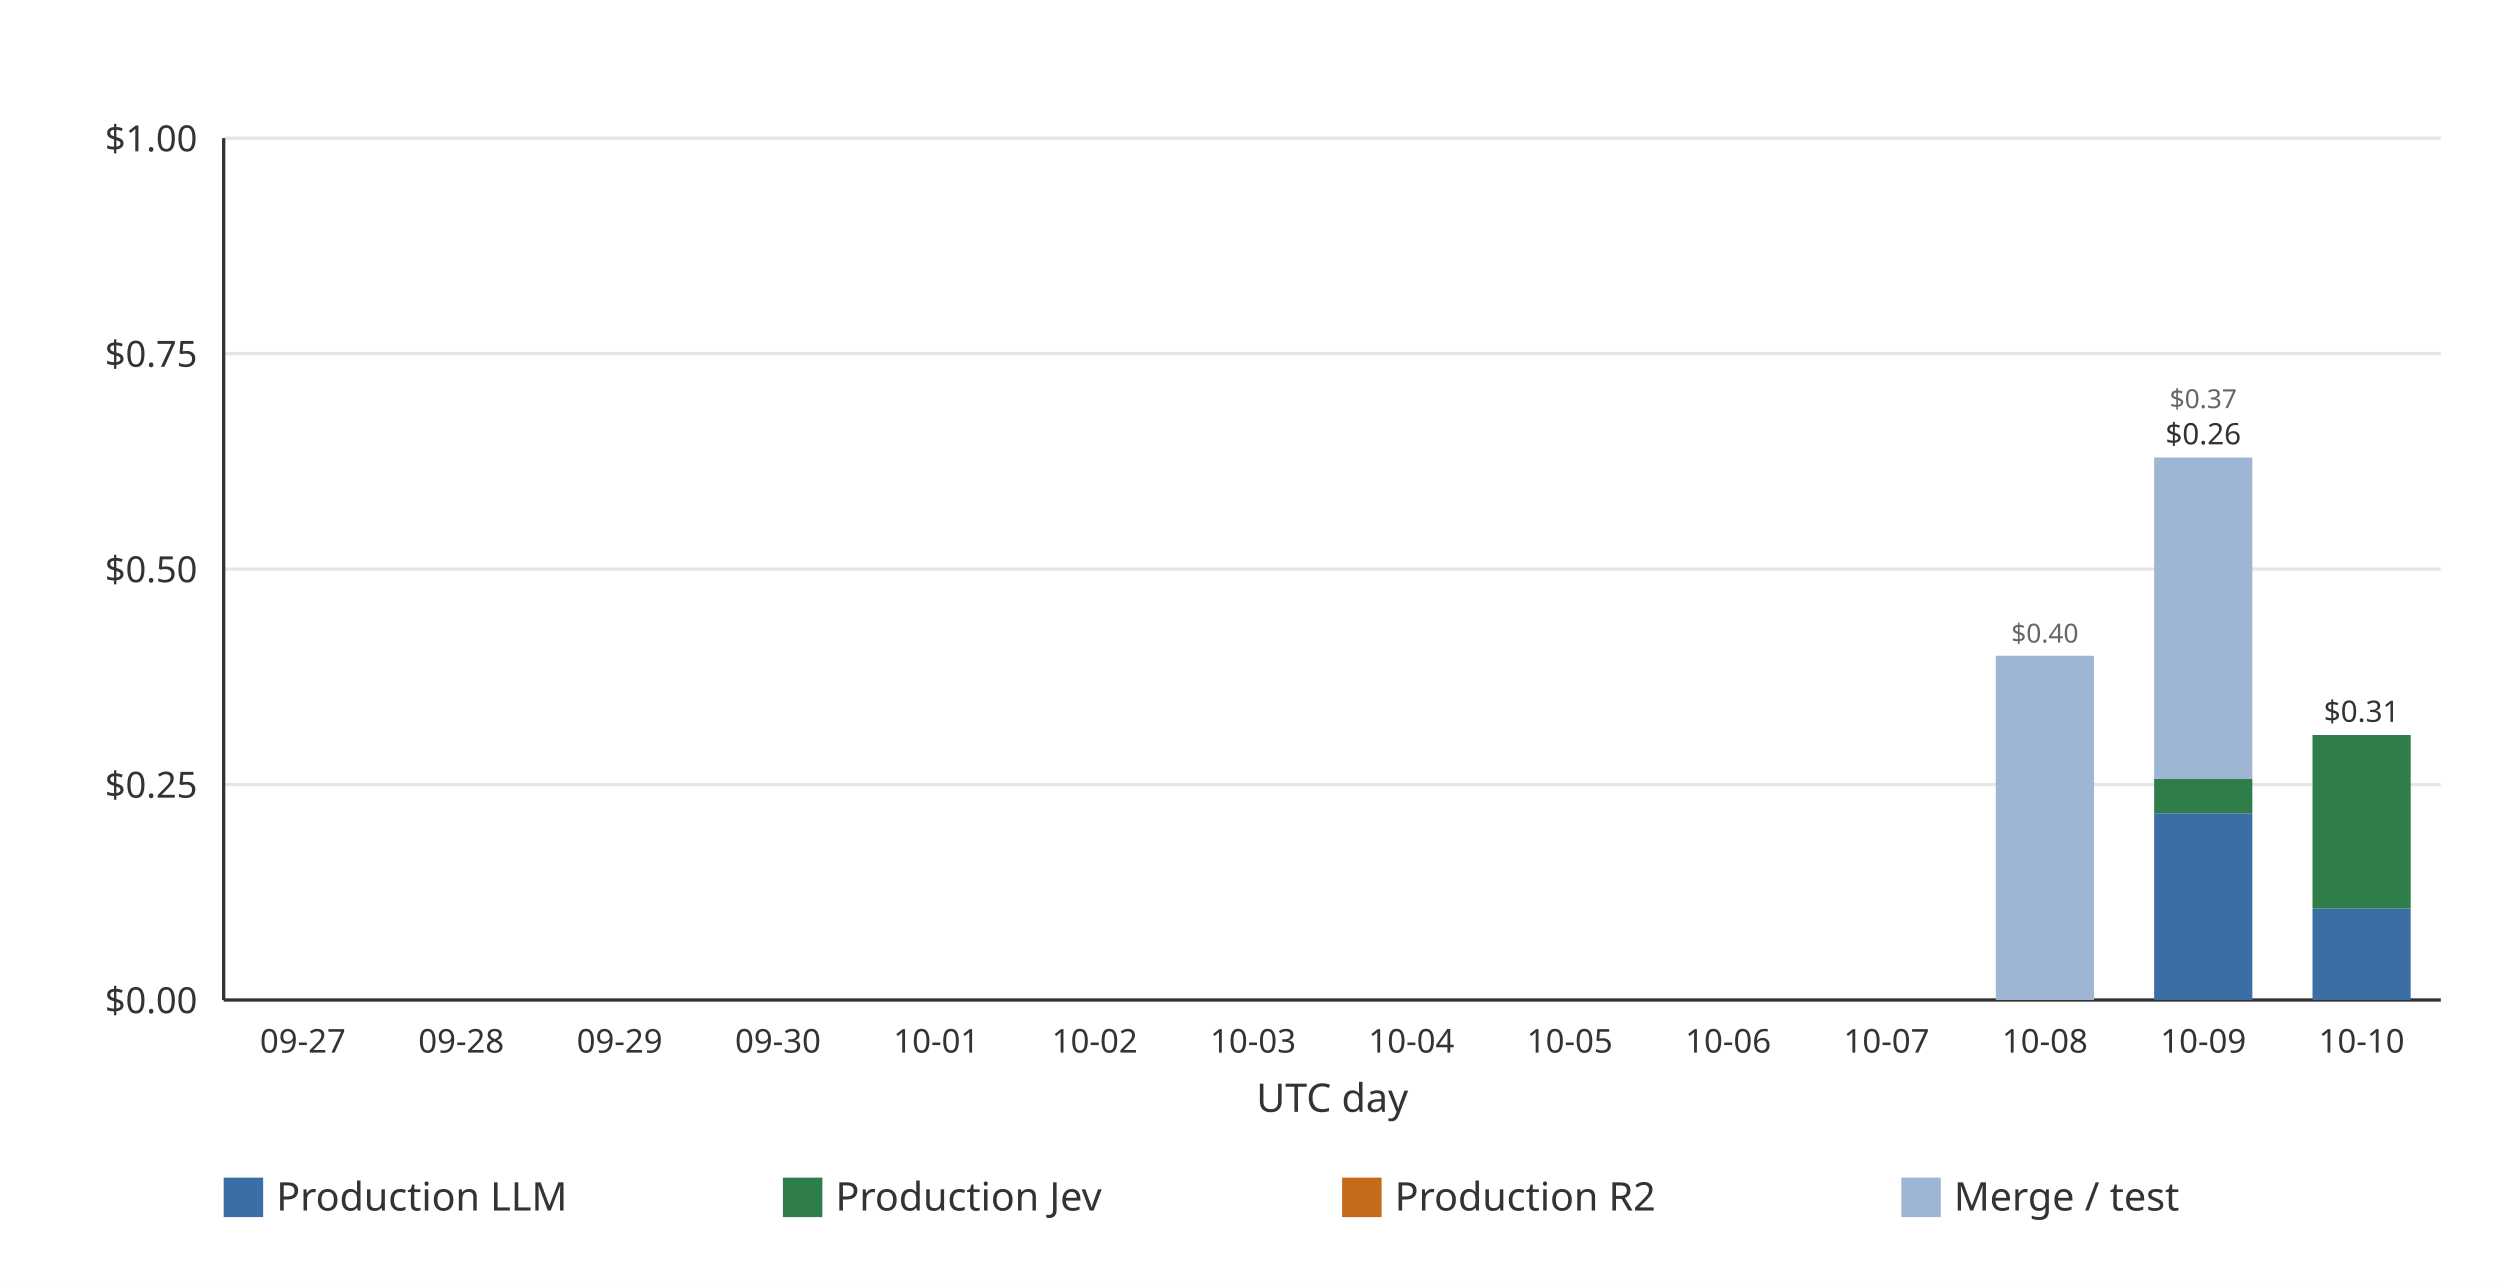
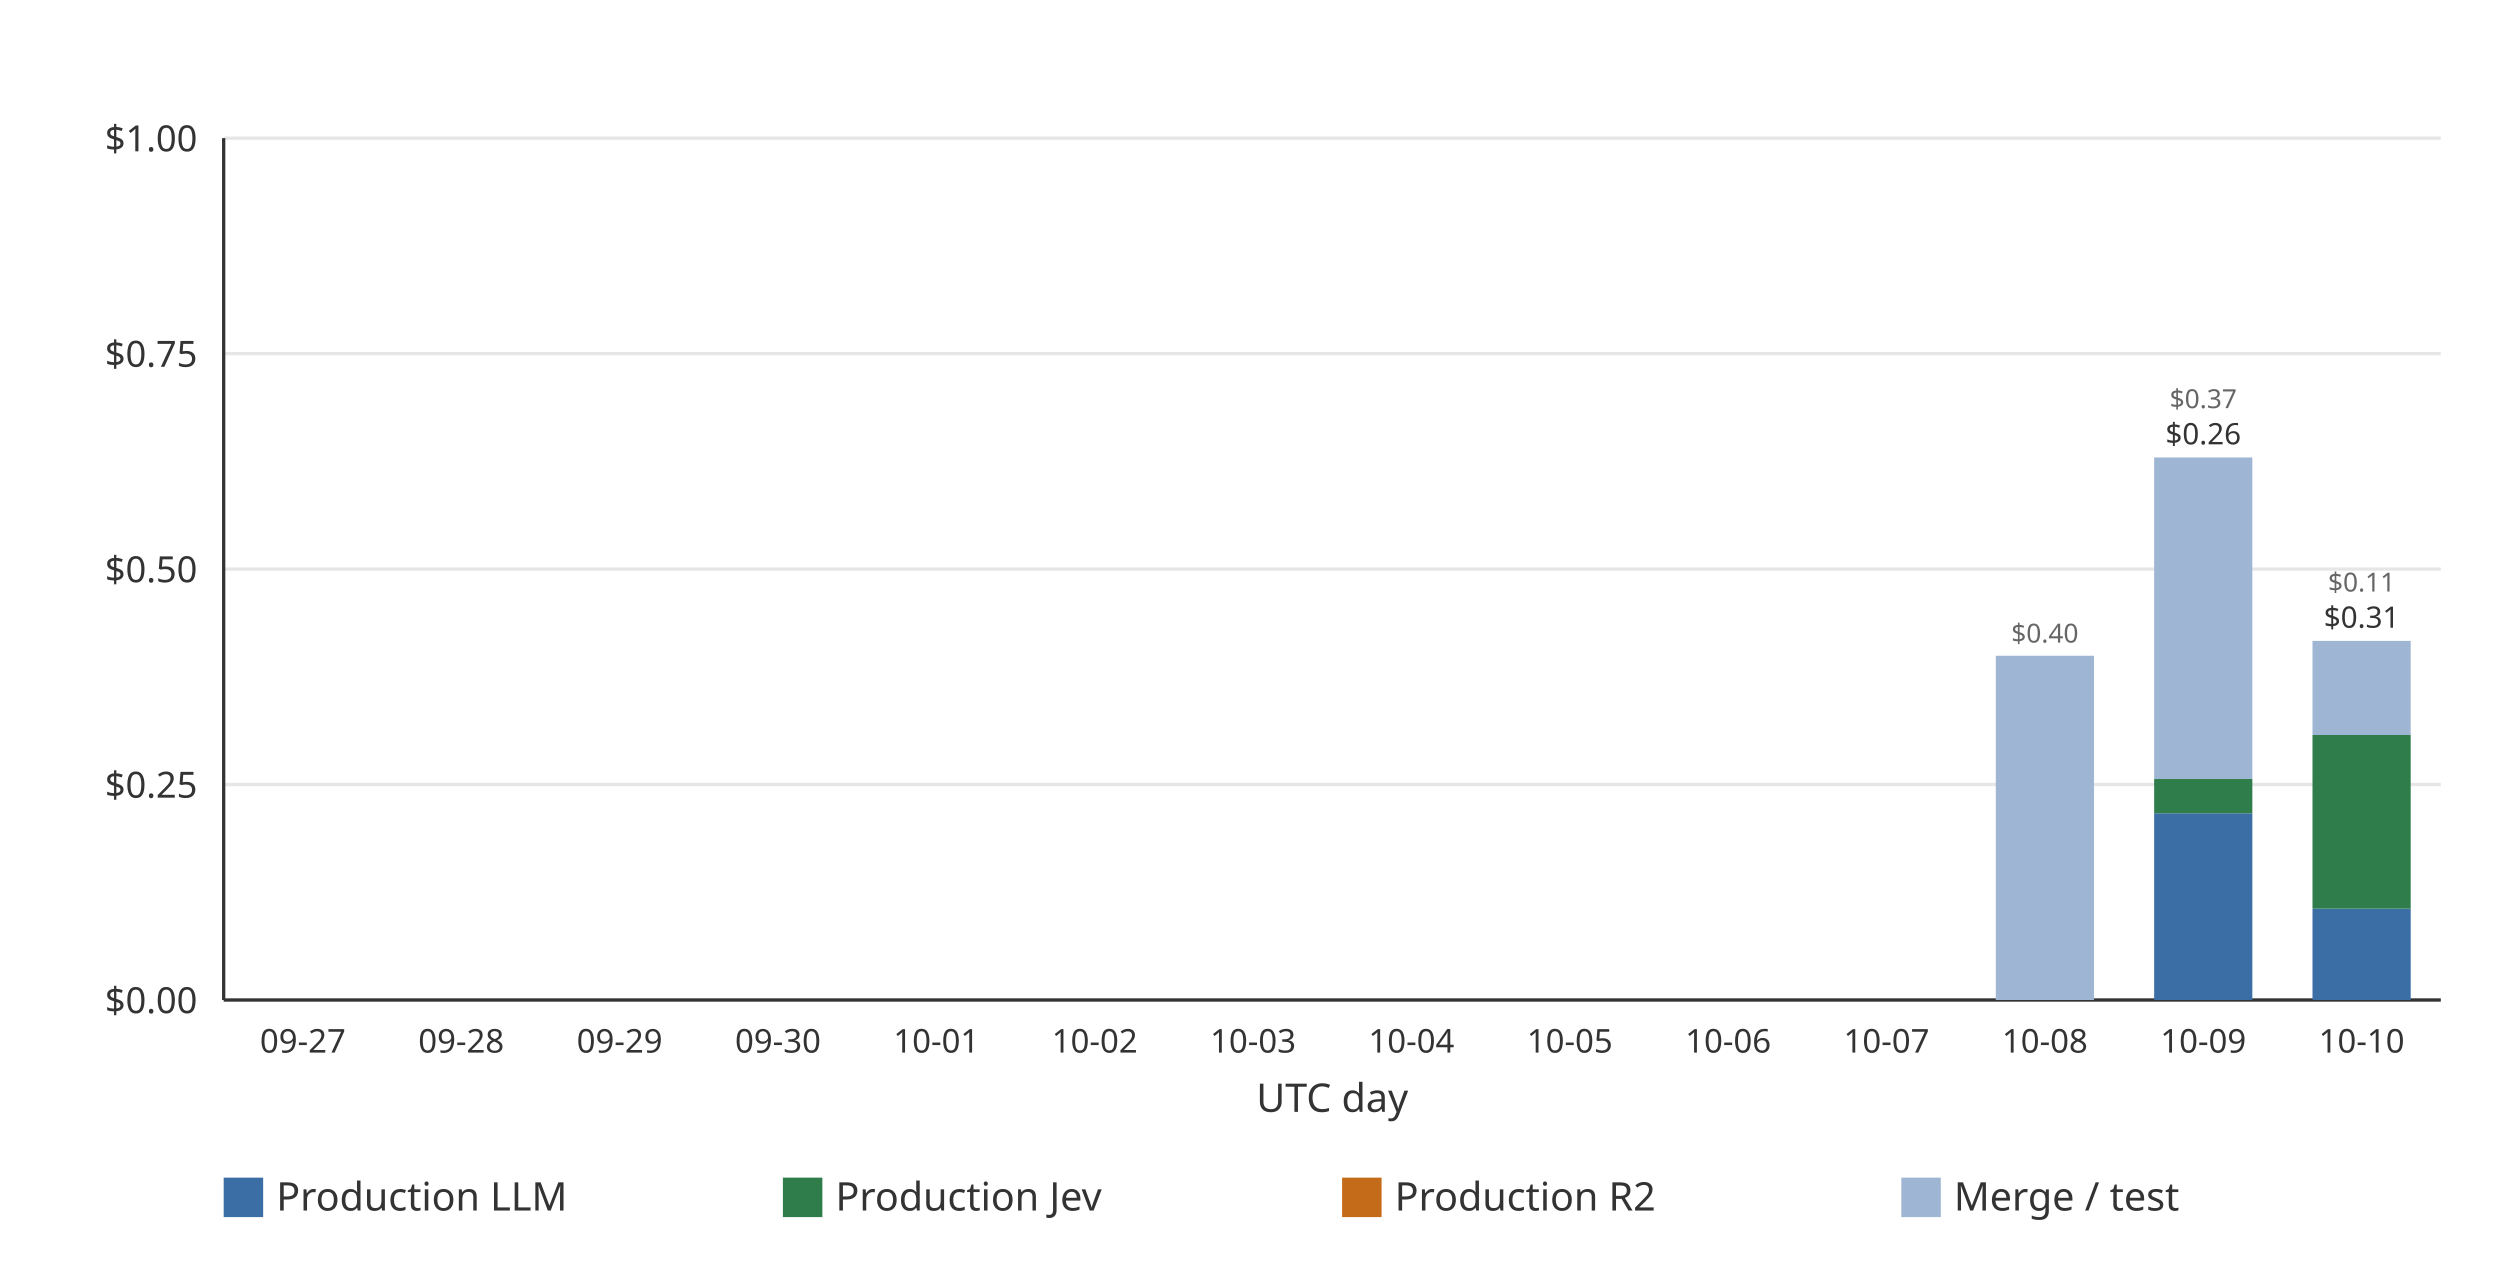
<svg xmlns="http://www.w3.org/2000/svg" width="760" height="390" viewBox="0 0 760 390" role="img">
  <rect width="760" height="390" fill="#ffffff" />
  <line x1="68.00" x2="742.00" y1="304.00" y2="304.00" stroke="#e6e6e6" stroke-width="1" />
  <text x="60.00" y="308.00" text-anchor="end" font-family="ui-sans-serif, system-ui, sans-serif" font-size="11" fill="#333333">$0.00</text>
  <line x1="68.00" x2="742.00" y1="238.50" y2="238.50" stroke="#e6e6e6" stroke-width="1" />
  <text x="60.00" y="242.50" text-anchor="end" font-family="ui-sans-serif, system-ui, sans-serif" font-size="11" fill="#333333">$0.25</text>
  <line x1="68.00" x2="742.00" y1="173.00" y2="173.00" stroke="#e6e6e6" stroke-width="1" />
  <text x="60.00" y="177.00" text-anchor="end" font-family="ui-sans-serif, system-ui, sans-serif" font-size="11" fill="#333333">$0.50</text>
  <line x1="68.00" x2="742.00" y1="107.50" y2="107.50" stroke="#e6e6e6" stroke-width="1" />
  <text x="60.00" y="111.50" text-anchor="end" font-family="ui-sans-serif, system-ui, sans-serif" font-size="11" fill="#333333">$0.75</text>
  <line x1="68.00" x2="742.00" y1="42.00" y2="42.00" stroke="#e6e6e6" stroke-width="1" />
  <text x="60.00" y="46.00" text-anchor="end" font-family="ui-sans-serif, system-ui, sans-serif" font-size="11" fill="#333333">$1.00</text>
  <line x1="68.00" x2="68.00" y1="42.00" y2="304.00" stroke="#333333" stroke-width="1" />
  <line x1="68.00" x2="742.00" y1="304.00" y2="304.00" stroke="#333333" stroke-width="1" />
  <g data-date="2026-09-27" data-production-total="0" data-other-total="0" data-total="0" />
  <text x="92.07" y="320.00" text-anchor="middle" font-family="ui-sans-serif, system-ui, sans-serif" font-size="10" fill="#333333">09-27</text>
  <g data-date="2026-09-28" data-production-total="0" data-other-total="0" data-total="0" />
  <text x="140.21" y="320.00" text-anchor="middle" font-family="ui-sans-serif, system-ui, sans-serif" font-size="10" fill="#333333">09-28</text>
  <g data-date="2026-09-29" data-production-total="0" data-other-total="0" data-total="0" />
  <text x="188.36" y="320.00" text-anchor="middle" font-family="ui-sans-serif, system-ui, sans-serif" font-size="10" fill="#333333">09-29</text>
  <g data-date="2026-09-30" data-production-total="0" data-other-total="0" data-total="0" />
  <text x="236.50" y="320.00" text-anchor="middle" font-family="ui-sans-serif, system-ui, sans-serif" font-size="10" fill="#333333">09-30</text>
  <g data-date="2026-10-01" data-production-total="0" data-other-total="0" data-total="0" />
  <text x="284.64" y="320.00" text-anchor="middle" font-family="ui-sans-serif, system-ui, sans-serif" font-size="10" fill="#333333">10-01</text>
  <g data-date="2026-10-02" data-production-total="0" data-other-total="0" data-total="0" />
  <text x="332.79" y="320.00" text-anchor="middle" font-family="ui-sans-serif, system-ui, sans-serif" font-size="10" fill="#333333">10-02</text>
  <g data-date="2026-10-03" data-production-total="0" data-other-total="0" data-total="0" />
  <text x="380.93" y="320.00" text-anchor="middle" font-family="ui-sans-serif, system-ui, sans-serif" font-size="10" fill="#333333">10-03</text>
  <g data-date="2026-10-04" data-production-total="0" data-other-total="0" data-total="0" />
  <text x="429.07" y="320.00" text-anchor="middle" font-family="ui-sans-serif, system-ui, sans-serif" font-size="10" fill="#333333">10-04</text>
  <g data-date="2026-10-05" data-production-total="0" data-other-total="0" data-total="0" />
  <text x="477.21" y="320.00" text-anchor="middle" font-family="ui-sans-serif, system-ui, sans-serif" font-size="10" fill="#333333">10-05</text>
  <g data-date="2026-10-06" data-production-total="0" data-other-total="0" data-total="0" />
  <text x="525.36" y="320.00" text-anchor="middle" font-family="ui-sans-serif, system-ui, sans-serif" font-size="10" fill="#333333">10-06</text>
  <g data-date="2026-10-07" data-production-total="0" data-other-total="0" data-total="0" />
  <text x="573.50" y="320.00" text-anchor="middle" font-family="ui-sans-serif, system-ui, sans-serif" font-size="10" fill="#333333">10-07</text>
  <g data-date="2026-10-08" data-production-total="0" data-other-total="0.399434380000000003771" data-total="0.399434380000000003771">
    <rect x="606.72" y="199.35" width="29.85" height="104.65" fill="#9eb6d4" />
    <text x="621.64" y="195.35" text-anchor="middle" font-family="ui-sans-serif, system-ui, sans-serif" font-size="8" fill="#666666">$0.40</text>
  </g>
  <text x="621.64" y="320.00" text-anchor="middle" font-family="ui-sans-serif, system-ui, sans-serif" font-size="10" fill="#333333">10-08</text>
  <g data-date="2026-10-09" data-production-total="0.25642104" data-other-total="0.37304242" data-total="0.62946346">
    <rect x="654.86" y="247.24" width="29.85" height="56.76" fill="#3b6ea5" />
    <rect x="654.86" y="236.82" width="29.85" height="10.42" fill="#2f7d4a" />
    <rect x="654.86" y="139.08" width="29.85" height="97.74" fill="#9eb6d4" />
    <text x="669.79" y="135.08" text-anchor="middle" font-family="ui-sans-serif, system-ui, sans-serif" font-size="9" fill="#333333">$0.26</text>
    <text x="669.79" y="124.08" text-anchor="middle" font-family="ui-sans-serif, system-ui, sans-serif" font-size="8" fill="#666666">$0.37</text>
  </g>
  <text x="669.79" y="320.00" text-anchor="middle" font-family="ui-sans-serif, system-ui, sans-serif" font-size="10" fill="#333333">10-09</text>
-   <g data-date="2026-10-10" data-production-total="0.30748244" data-other-total="0" data-total="0.30748244">
+   <g data-date="2026-10-10" data-production-total="0.30748244" data-other-total="0.10918648" data-total="0.41666892">
    <rect x="703.00" y="276.23" width="29.85" height="27.77" fill="#3b6ea5" />
    <rect x="703.00" y="223.44" width="29.85" height="52.79" fill="#2f7d4a" />
-     <text x="717.93" y="219.44" text-anchor="middle" font-family="ui-sans-serif, system-ui, sans-serif" font-size="9" fill="#333333">$0.31</text>
+     <rect x="703.00" y="194.83" width="29.85" height="28.61" fill="#9eb6d4" />
+     <text x="717.93" y="190.83" text-anchor="middle" font-family="ui-sans-serif, system-ui, sans-serif" font-size="9" fill="#333333">$0.31</text>
+     <text x="717.93" y="179.83" text-anchor="middle" font-family="ui-sans-serif, system-ui, sans-serif" font-size="8" fill="#666666">$0.11</text>
  </g>
  <text x="717.93" y="320.00" text-anchor="middle" font-family="ui-sans-serif, system-ui, sans-serif" font-size="10" fill="#333333">10-10</text>
  <text x="405.00" y="338.00" text-anchor="middle" font-family="ui-sans-serif, system-ui, sans-serif" font-size="12" fill="#333333">UTC day</text>
  <rect x="68.00" y="358.00" width="12" height="12" fill="#3b6ea5" />
  <text x="84.00" y="368.00" font-family="ui-sans-serif, system-ui, sans-serif" font-size="12" fill="#333333">Production LLM</text>
  <rect x="238.00" y="358.00" width="12" height="12" fill="#2f7d4a" />
  <text x="254.00" y="368.00" font-family="ui-sans-serif, system-ui, sans-serif" font-size="12" fill="#333333">Production Jev</text>
  <rect x="408.00" y="358.00" width="12" height="12" fill="#c46b1a" />
  <text x="424.00" y="368.00" font-family="ui-sans-serif, system-ui, sans-serif" font-size="12" fill="#333333">Production R2</text>
  <rect x="578.00" y="358.00" width="12" height="12" fill="#9eb6d4" />
  <text x="594.00" y="368.00" font-family="ui-sans-serif, system-ui, sans-serif" font-size="12" fill="#333333">Merge / test</text>
</svg>
